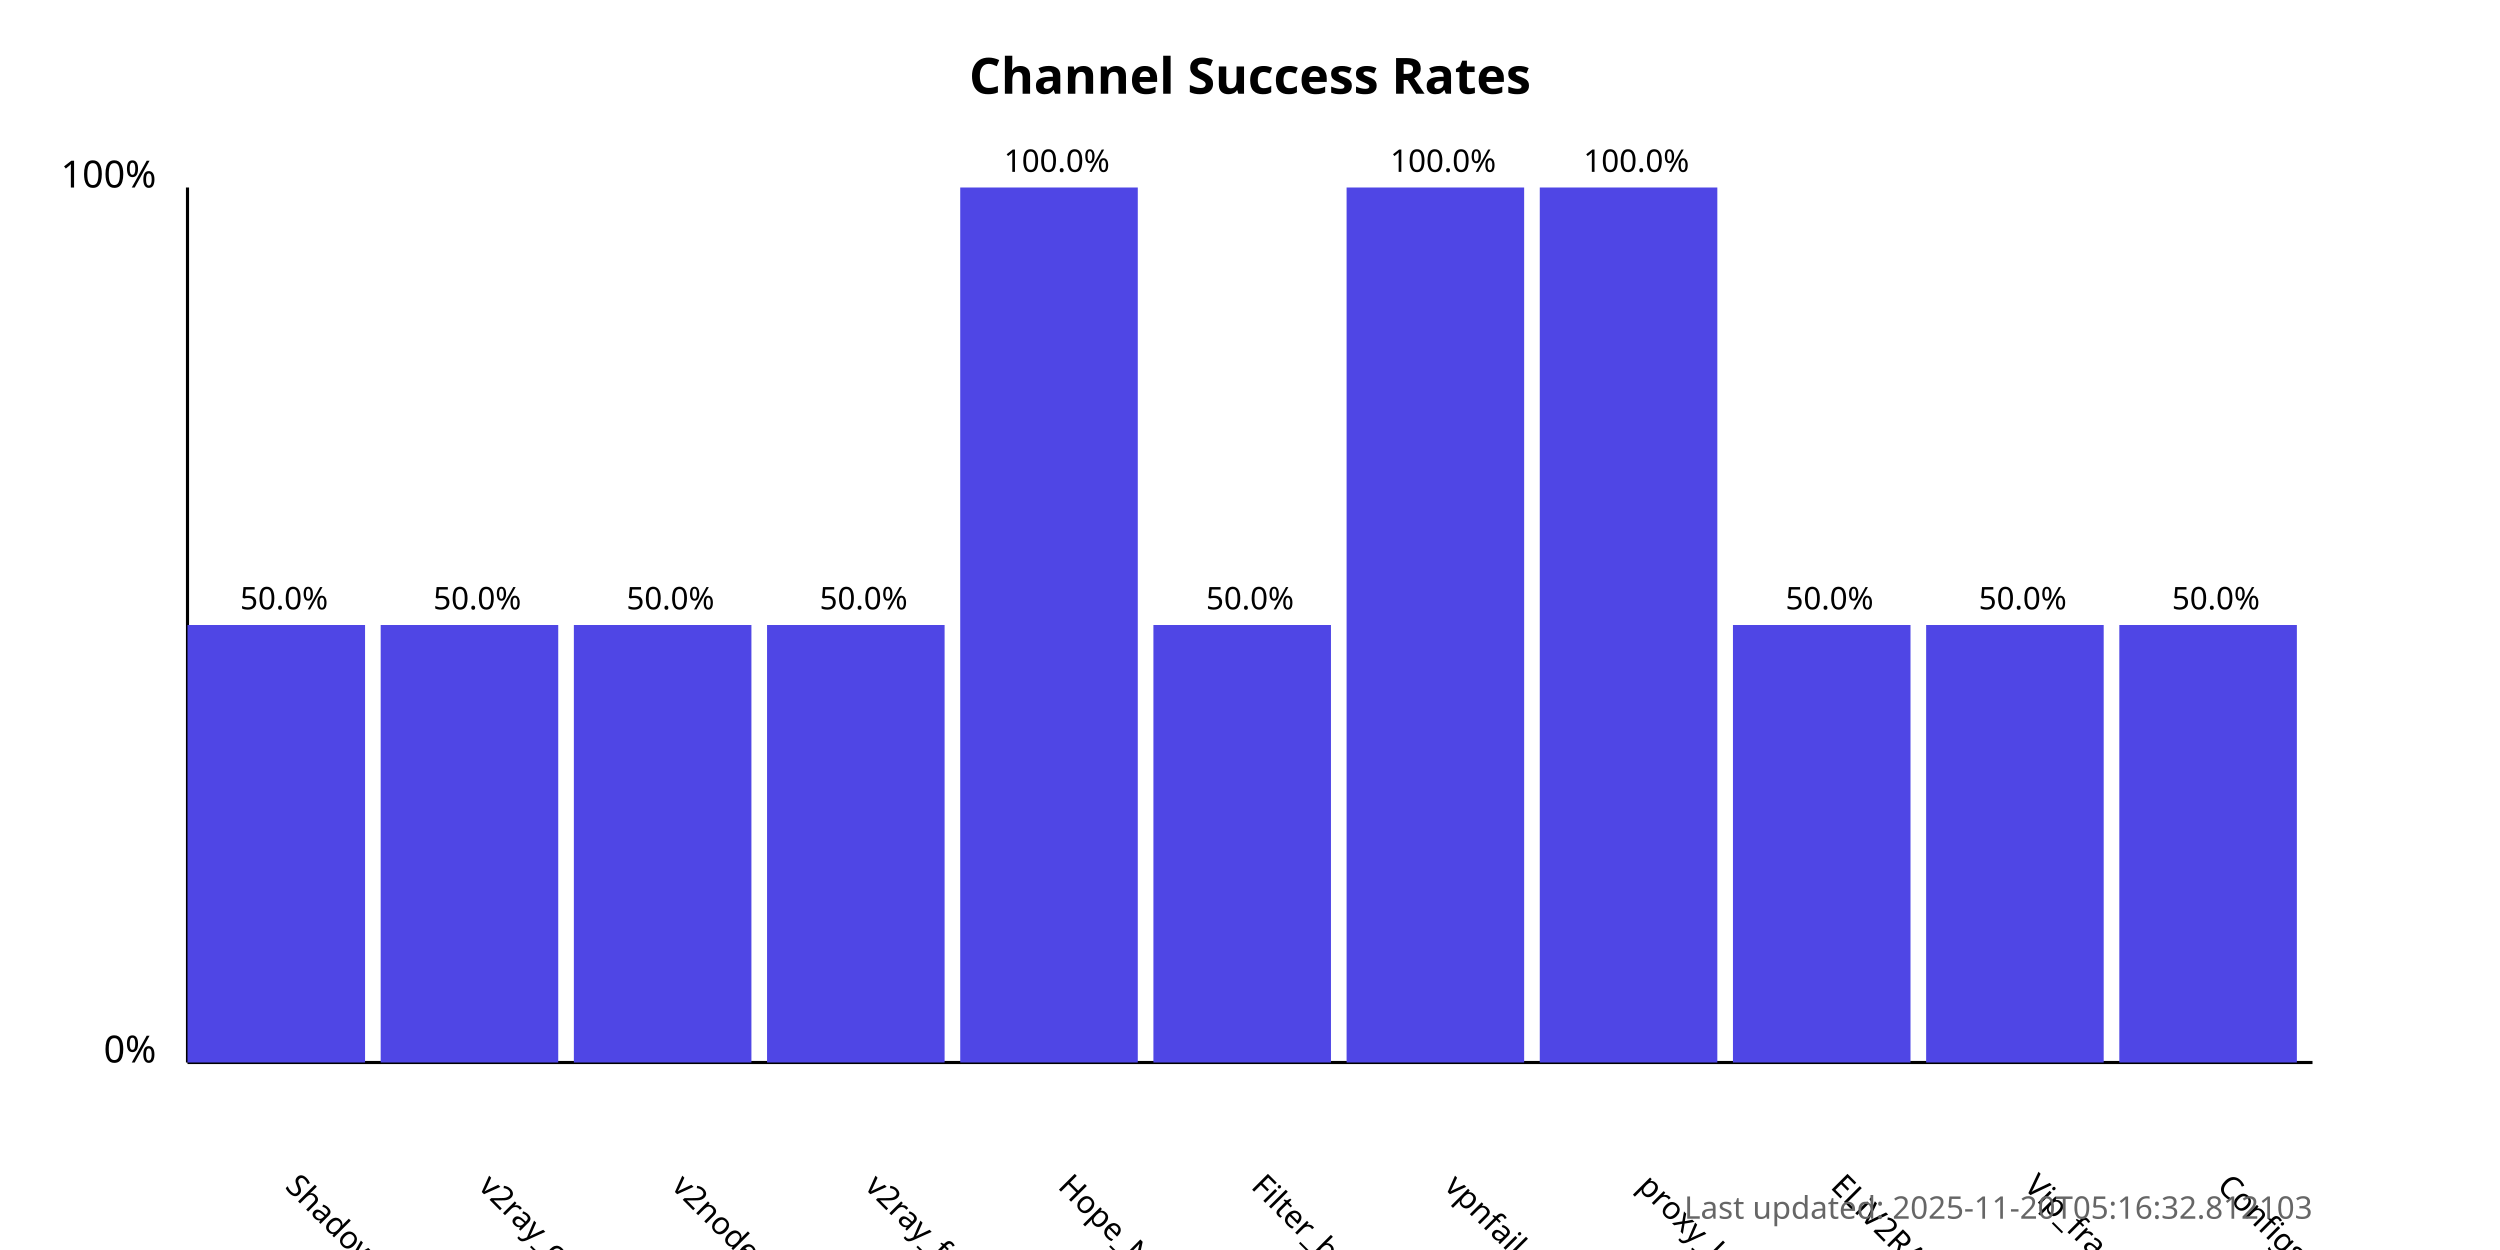
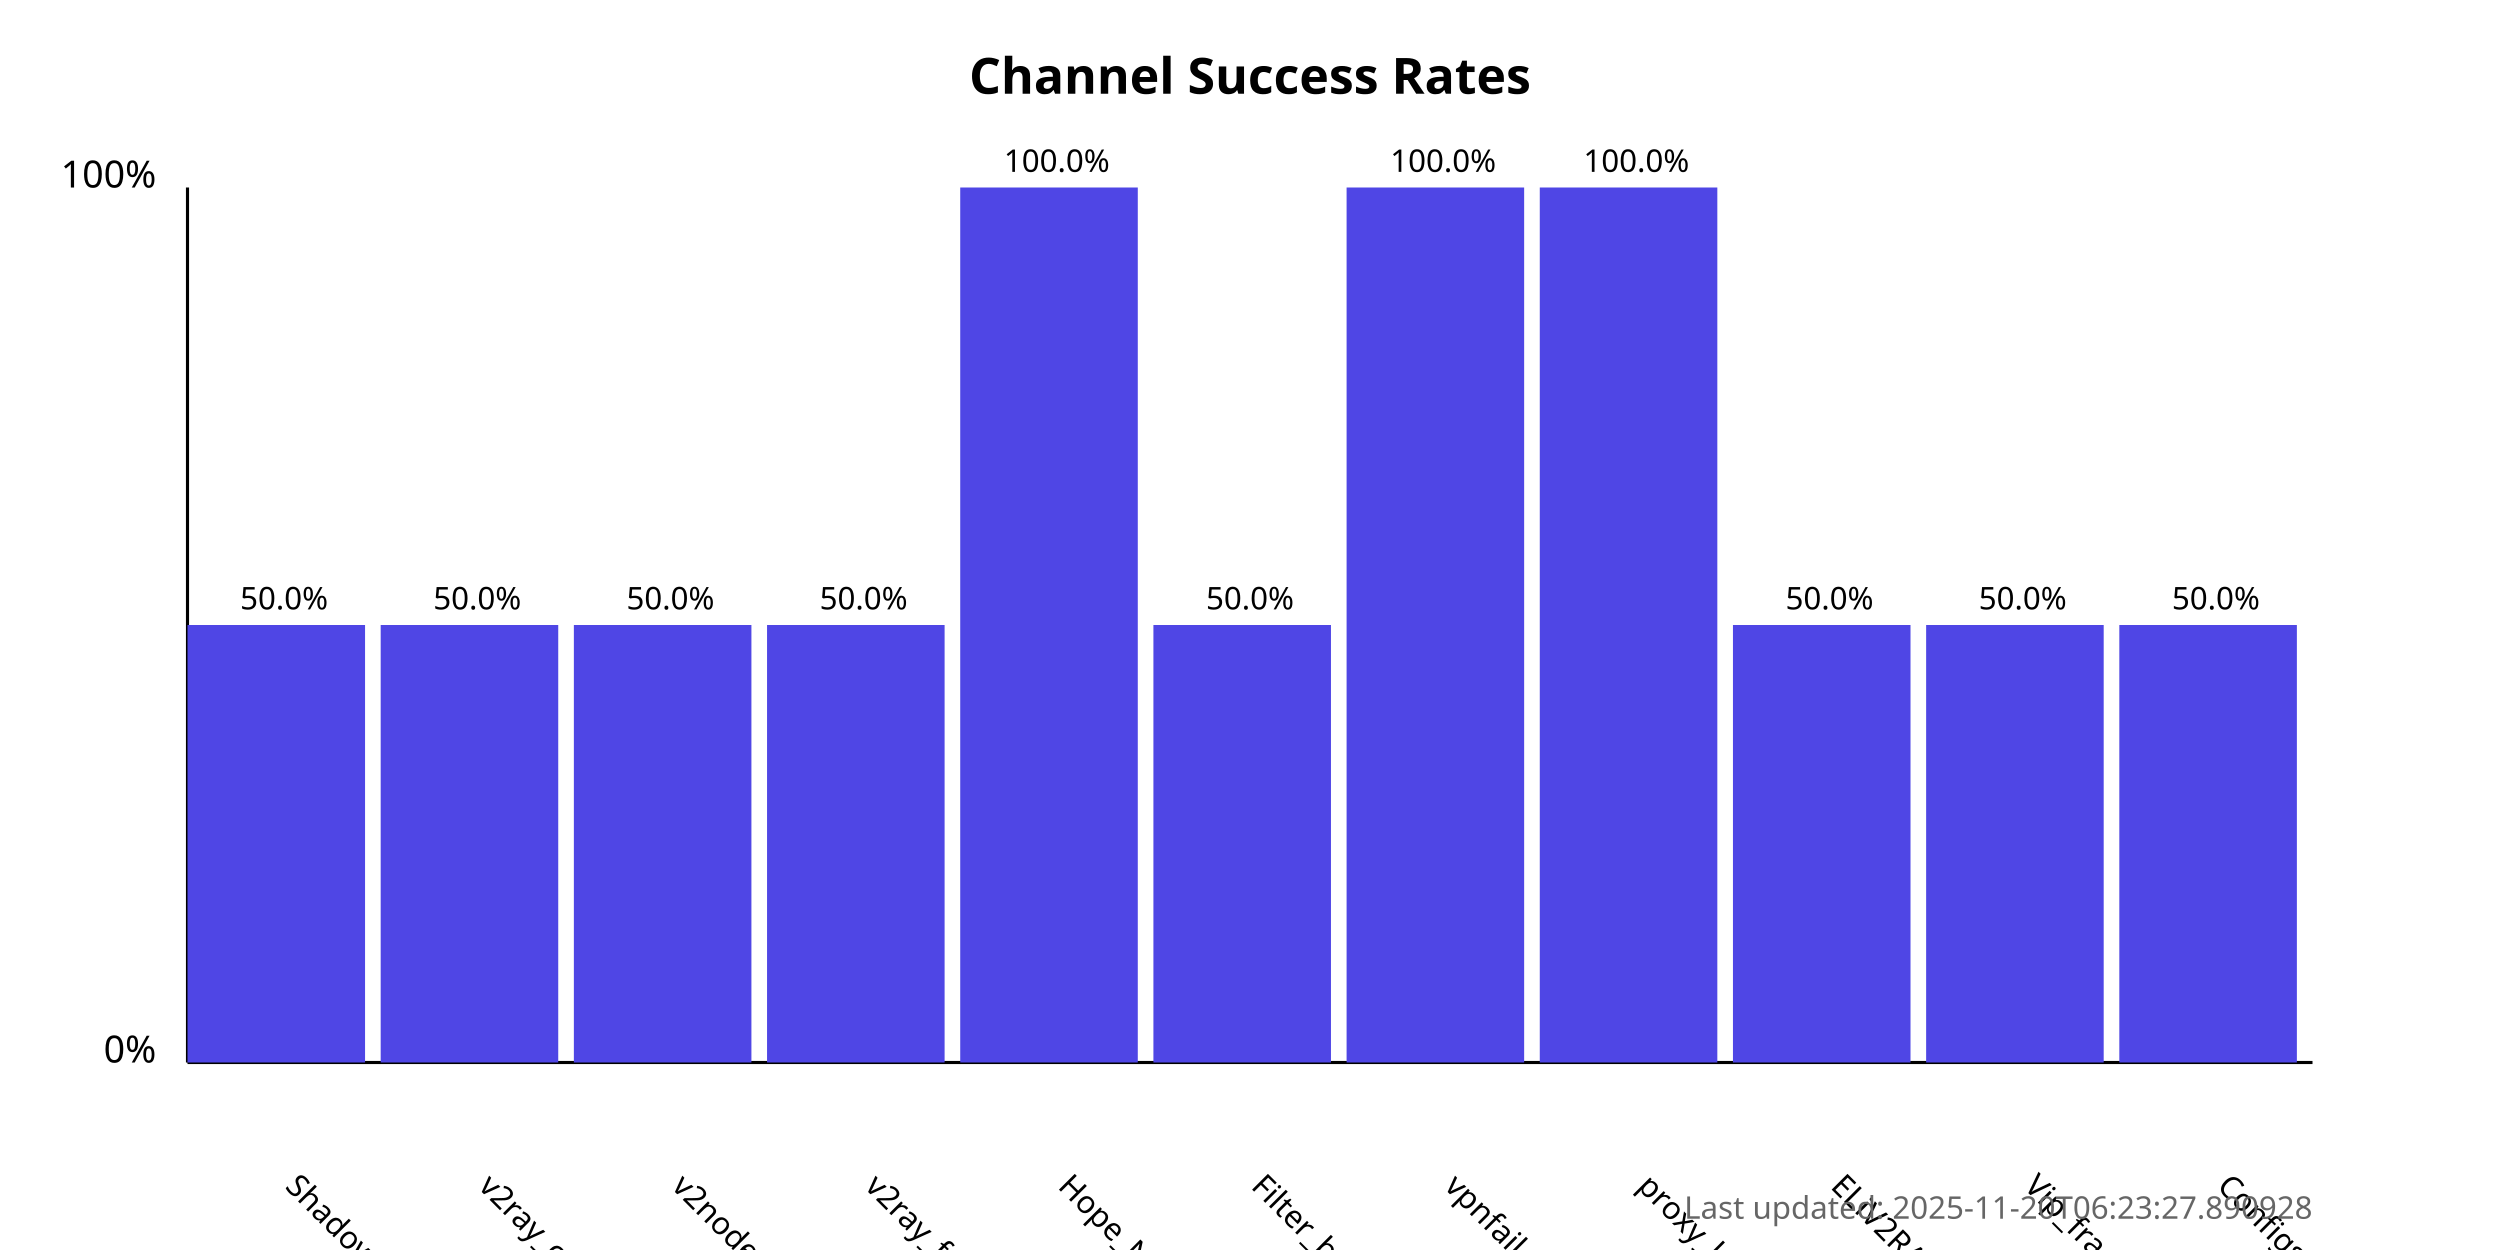
<svg xmlns="http://www.w3.org/2000/svg" width="800" height="400">
  <style>
            .chart-title { font: bold 16px sans-serif; }
            .axis-label { font: 12px sans-serif; }
            .tick-label { font: 10px sans-serif; }
            .bar { fill: #4f46e5; }
            .bar:hover { fill: #6366f1; }
            .timestamp { font: 10px sans-serif; fill: #666; }
        </style>
  <text x="400.0" y="30" text-anchor="middle" class="chart-title">
            Channel Success Rates
        </text>
  <line x1="60" y1="340" x2="60" y2="60" stroke="black" stroke-width="1" />
  <line x1="60" y1="340" x2="740" y2="340" stroke="black" stroke-width="1" />
  <text x="50" y="340" text-anchor="end" class="axis-label">0%</text>
  <text x="50" y="60" text-anchor="end" class="axis-label">100%</text>
  <g>
    <rect x="60" y="200.0" width="56.818" height="140.0" class="bar" />
    <text x="90.909" y="380" transform="rotate(45, 90.90909, 380)" text-anchor="start" class="tick-label">
                ShadowProxy66
            </text>
    <text x="90.909" y="195.0" text-anchor="middle" class="tick-label">
                50.0%
            </text>
  </g>
  <g>
    <rect x="121.818" y="200.0" width="56.818" height="140.0" class="bar" />
    <text x="152.727" y="380" transform="rotate(45, 152.7273, 380)" text-anchor="start" class="tick-label">
                v2ray_configs_pool
            </text>
    <text x="152.727" y="195.0" text-anchor="middle" class="tick-label">
                50.0%
            </text>
  </g>
  <g>
    <rect x="183.636" y="200.0" width="56.818" height="140.0" class="bar" />
    <text x="214.545" y="380" transform="rotate(45, 214.5455, 380)" text-anchor="start" class="tick-label">
                v2nodes
            </text>
    <text x="214.545" y="195.0" text-anchor="middle" class="tick-label">
                50.0%
            </text>
  </g>
  <g>
    <rect x="245.455" y="200.0" width="56.818" height="140.0" class="bar" />
    <text x="276.364" y="380" transform="rotate(45, 276.3636, 380)" text-anchor="start" class="tick-label">
                v2ray_free_conf
            </text>
    <text x="276.364" y="195.0" text-anchor="middle" class="tick-label">
                50.0%
            </text>
  </g>
  <g>
    <rect x="307.273" y="60.0" width="56.818" height="280.0" class="bar" />
    <text x="338.182" y="380" transform="rotate(45, 338.1818, 380)" text-anchor="start" class="tick-label">
                Hope_Net
            </text>
    <text x="338.182" y="55.0" text-anchor="middle" class="tick-label">
                100.0%
            </text>
  </g>
  <g>
    <rect x="369.091" y="200.0" width="56.818" height="140.0" class="bar" />
    <text x="400.0" y="380" transform="rotate(45, 400.0, 380)" text-anchor="start" class="tick-label">
                Filter_breaker
            </text>
    <text x="400.0" y="195.0" text-anchor="middle" class="tick-label">
                50.0%
            </text>
  </g>
  <g>
    <rect x="430.909" y="60.0" width="56.818" height="280.0" class="bar" />
    <text x="461.818" y="380" transform="rotate(45, 461.8182, 380)" text-anchor="start" class="tick-label">
                vpnfail_vless
            </text>
    <text x="461.818" y="55.0" text-anchor="middle" class="tick-label">
                100.0%
            </text>
  </g>
  <g>
    <rect x="492.727" y="60.0" width="56.818" height="280.0" class="bar" />
    <text x="523.636" y="380" transform="rotate(45, 523.6364, 380)" text-anchor="start" class="tick-label">
                proxy_kafee
            </text>
    <text x="523.636" y="55.0" text-anchor="middle" class="tick-label">
                100.0%
            </text>
  </g>
  <g>
    <rect x="554.545" y="200.0" width="56.818" height="140.0" class="bar" />
    <text x="585.455" y="380" transform="rotate(45, 585.4545, 380)" text-anchor="start" class="tick-label">
                ELiV2RAY
            </text>
    <text x="585.455" y="195.0" text-anchor="middle" class="tick-label">
                50.0%
            </text>
  </g>
  <g>
    <rect x="616.364" y="200.0" width="56.818" height="140.0" class="bar" />
    <text x="647.273" y="380" transform="rotate(45, 647.2727, 380)" text-anchor="start" class="tick-label">
                Vip_fragment_v2ray
            </text>
    <text x="647.273" y="195.0" text-anchor="middle" class="tick-label">
                50.0%
            </text>
  </g>
  <g>
    <rect x="678.182" y="200.0" width="56.818" height="140.0" class="bar" />
    <text x="709.091" y="380" transform="rotate(45, 709.0909, 380)" text-anchor="start" class="tick-label">
                ConfigsHubPlus
            </text>
    <text x="709.091" y="195.0" text-anchor="middle" class="tick-label">
                50.0%
            </text>
  </g>
  <text x="740" y="390" text-anchor="end" class="timestamp">
-             Last updated: 2025-11-20T05:16:32.812103
+             Last updated: 2025-11-20T06:23:27.890928
        </text>
</svg>
